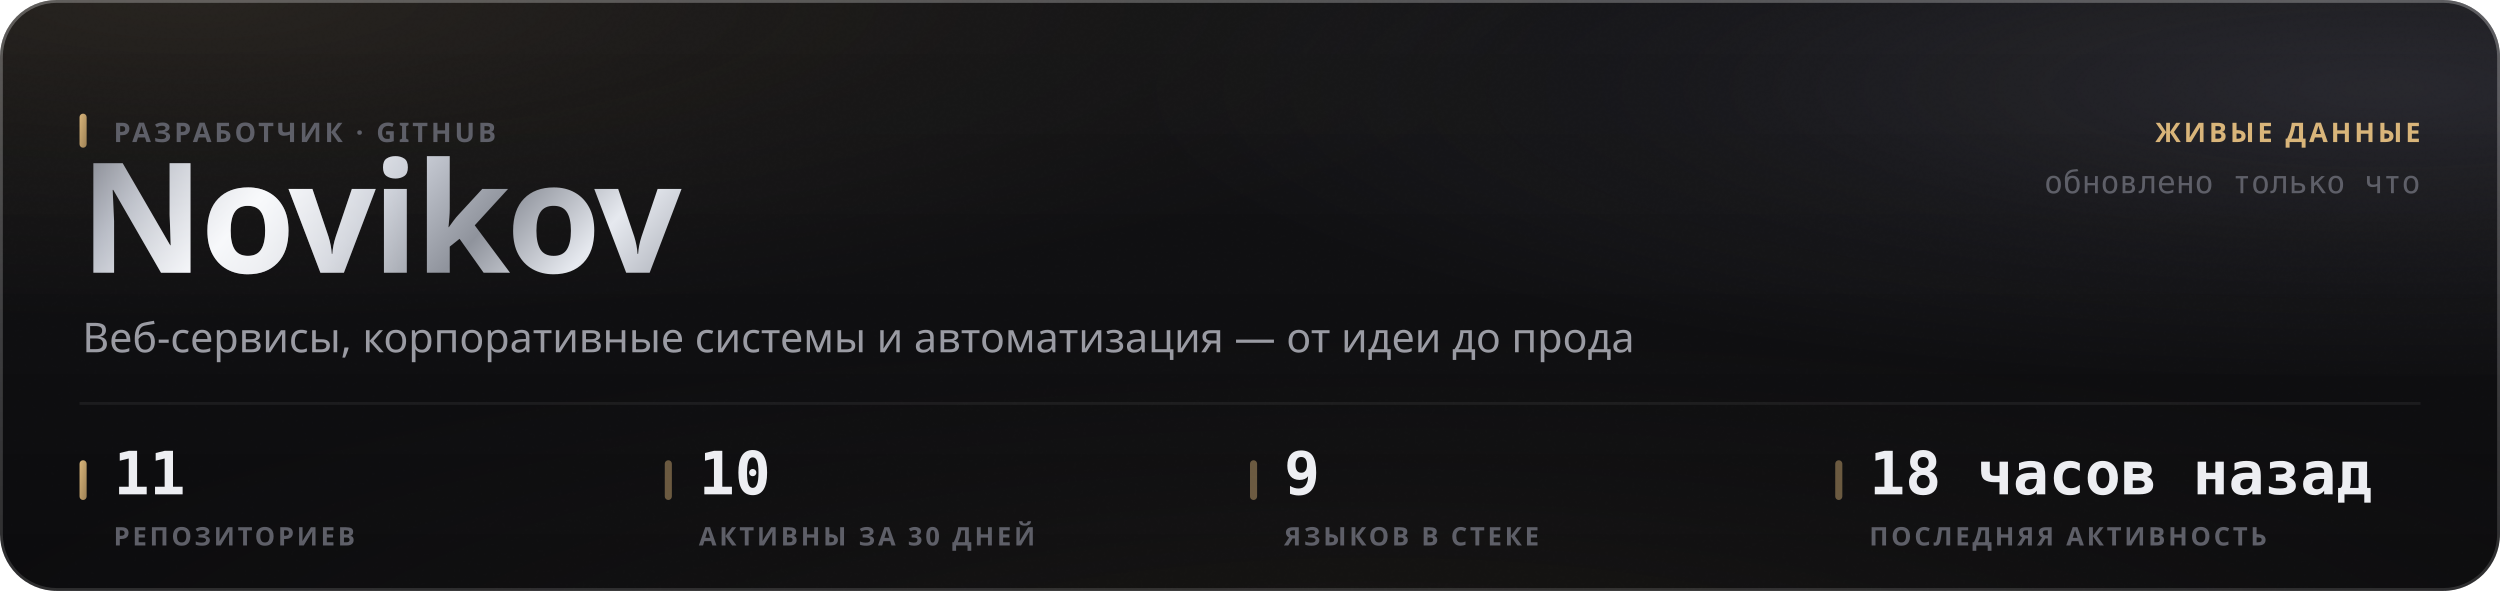
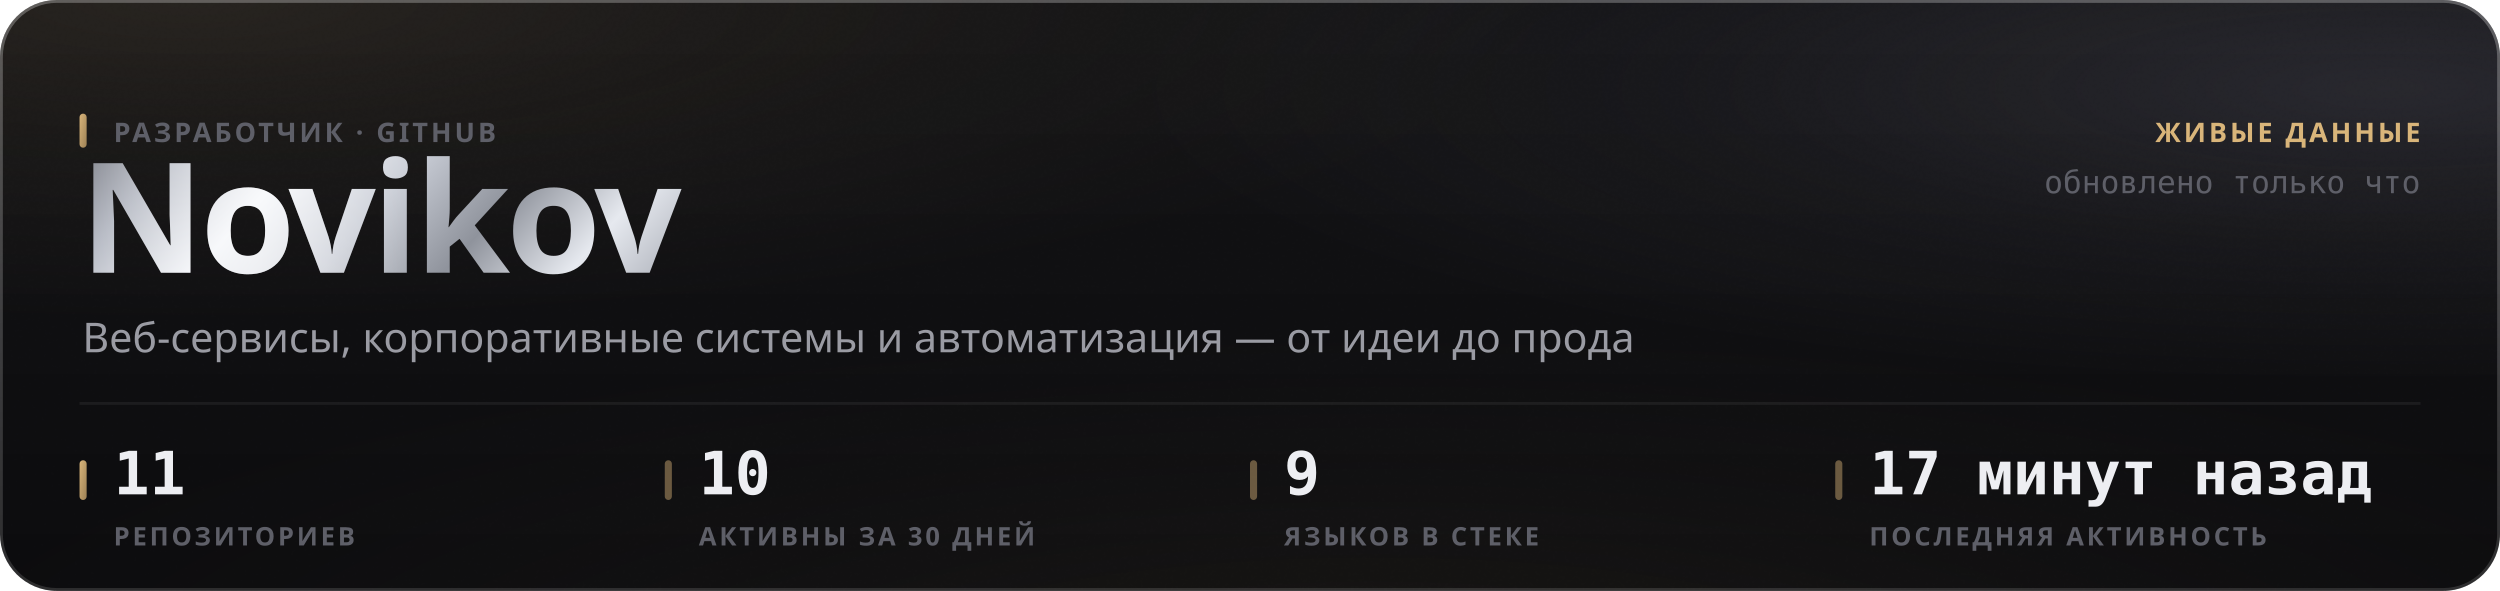
<svg xmlns="http://www.w3.org/2000/svg" width="880" height="208" viewBox="0 0 880 208" role="img">
  <style>
  text { font-family: -apple-system, BlinkMacSystemFont, 'Segoe UI', 'Noto Sans', Helvetica, Arial, sans-serif; }
  .mono { font-family: ui-monospace, 'SF Mono', 'Cascadia Mono', 'DejaVu Sans Mono', Menlo, Consolas, monospace; font-variant-numeric: tabular-nums; }
  .caps { letter-spacing: .1em; text-transform: uppercase; }

  @keyframes sheen  { from { transform: translateX(-120%); } to { transform: translateX(260%); } }
  @keyframes rise   { from { opacity: 0; transform: translateY(6px); } to { opacity: 1; transform: none; } }
  @keyframes slide  { from { opacity: 0; transform: translateX(-8px); } to { opacity: 1; transform: none; } }
  @keyframes grow   { from { transform: scaleY(0); } to { transform: scaleY(1); } }
  @keyframes widen  { from { transform: scaleX(0); } to { transform: scaleX(1); } }
  @keyframes draw   { from { stroke-dashoffset: 200; } to { stroke-dashoffset: 0; } }

  .sheen { animation: sheen 5.5s cubic-bezier(.45,0,.2,1) infinite; }
  .rise  { animation: rise .5s cubic-bezier(.16,1,.3,1) both; }
  .slide { animation: slide .42s cubic-bezier(.16,1,.3,1) both; }
  .bar   { transform-box: fill-box; transform-origin: 50% 100%;
           animation: grow .62s cubic-bezier(.16,1,.3,1) both; }
  .fill  { transform-box: fill-box; transform-origin: 0% 50%;
           animation: widen .8s cubic-bezier(.16,1,.3,1) both; }
  /* The hidden start state lives in the keyframes, never in the static rule.
     A renderer that ignores CSS animations then falls back to the FINISHED
     state — a drawn line, visible text — instead of an empty panel. */
  .spark { stroke-dasharray: 200;
           animation: draw 1.1s cubic-bezier(.16,1,.3,1) both; }

  @media (prefers-reduced-motion: reduce) {
    .sheen { animation: none; opacity: 0; }
    .rise, .slide, .bar, .fill, .spark { animation: none; opacity: 1; transform: none;
                                         stroke-dashoffset: 0; }
  }</style>
  <defs>
    <filter id="grain5" x="0" y="0" width="100%" height="100%">
      <feTurbulence type="fractalNoise" baseFrequency="0.85" numOctaves="3" stitchTiles="stitch" />
      <feColorMatrix type="saturate" values="0" />
    </filter>
    <linearGradient id="accent1" x1="0" y1="0" x2="1" y2="1">
      <stop offset="0%" stop-color="#d9b57a" />
      <stop offset="100%" stop-color="#9d8155" />
    </linearGradient>
    <radialGradient id="aurora6" cx="0.08" cy="0" r="0.55">
      <stop offset="0%" stop-color="#d9b47a" stop-opacity="0.1" />
      <stop offset="55%" stop-color="#d9b47a" stop-opacity="0.035" />
      <stop offset="100%" stop-color="#d9b47a" stop-opacity="0" />
    </radialGradient>
    <radialGradient id="aurora7" cx="0.95" cy="0.15" r="0.5">
      <stop offset="0%" stop-color="#706f83" stop-opacity="0.22" />
      <stop offset="55%" stop-color="#706f83" stop-opacity="0.077" />
      <stop offset="100%" stop-color="#706f83" stop-opacity="0" />
    </radialGradient>
    <radialGradient id="aurora8" cx="0.55" cy="1.15" r="0.6">
      <stop offset="0%" stop-color="#b39b74" stop-opacity="0.07" />
      <stop offset="55%" stop-color="#b39b74" stop-opacity="0.025" />
      <stop offset="100%" stop-color="#b39b74" stop-opacity="0" />
    </radialGradient>
    <linearGradient id="glass2" x1="0" y1="0" x2="0" y2="1">
      <stop offset="0%" stop-color="#ffffff" stop-opacity="0.036" />
      <stop offset="100%" stop-color="#ffffff" stop-opacity="0.007" />
    </linearGradient>
    <linearGradient id="rim3" x1="0" y1="0" x2="0" y2="1">
      <stop offset="0%" stop-color="#ffffff" stop-opacity="0.182" />
      <stop offset="100%" stop-color="#ffffff" stop-opacity="0.025" />
    </linearGradient>
    <linearGradient id="spec4" x1="0" y1="0" x2="1" y2="0">
      <stop offset="0%" stop-color="#ffffff" stop-opacity="0" />
      <stop offset="35%" stop-color="#ffffff" stop-opacity="0.336" />
      <stop offset="70%" stop-color="#ffffff" stop-opacity="0.118" />
      <stop offset="100%" stop-color="#ffffff" stop-opacity="0" />
    </linearGradient>
    <linearGradient id="metal9" x1="0" y1="0" x2="1" y2="0.25">
      <stop offset="0%" stop-color="#6e7078" />
      <stop offset="16.667%" stop-color="#b4b8c2" />
      <stop offset="33.333%" stop-color="#f2f4f8" />
      <stop offset="50%" stop-color="#c7cbd4" />
      <stop offset="66.667%" stop-color="#8f939c" />
      <stop offset="83.333%" stop-color="#e6e9ef" />
      <stop offset="100%" stop-color="#a7abb4" />
    </linearGradient>
    <linearGradient id="sheengrad11" x1="0" y1="0" x2="1" y2="0">
      <stop offset="0%" stop-color="#ffffff" stop-opacity="0" />
      <stop offset="50%" stop-color="#ffffff" stop-opacity="0.5" />
      <stop offset="100%" stop-color="#ffffff" stop-opacity="0" />
    </linearGradient>
    <clipPath id="wordclip10">
      <text x="28" y="96" font-size="54" font-weight="800" letter-spacing="-0.025em" font-family="-apple-system, BlinkMacSystemFont, 'Segoe UI', Helvetica, Arial, sans-serif">Novikov</text>
    </clipPath>
  </defs>
  <rect width="880" height="208" rx="20" fill="#0a0a0c" />
  <rect width="880" height="208" rx="20" fill="url(#aurora6)" />
  <rect width="880" height="208" rx="20" fill="url(#aurora7)" />
  <rect width="880" height="208" rx="20" fill="url(#aurora8)" />
  <rect width="880" height="208" rx="20" fill="url(#glass2)" />
  <rect width="880" height="208" rx="20" filter="url(#grain5)" opacity="0.085" style="mix-blend-mode:overlay" />
  <rect x=".5" y=".5" width="879" height="207" rx="19.5" fill="none" stroke="rgba(255,255,255,0.11)" />
  <rect x=".5" y=".5" width="879" height="207" rx="19.5" fill="none" stroke="url(#rim3)" />
  <path d="M20 1 H860" stroke="url(#spec4)" stroke-width="1.2" fill="none" />
  <g clip-path="url(#wordclip10)">
    <rect x="28" y="42" width="248.651" height="70.2" fill="url(#metal9)" />
    <rect class="sheen" x="28" y="42" width="124.325" height="70.2" fill="url(#sheengrad11)" />
  </g>
  <rect x="28" y="40" width="2.5" height="12" rx="1.25" fill="url(#accent1)" />
  <text x="40" y="50" font-size="9.5" font-weight="600" fill="#5e5f68" letter-spacing="0.11em">РАЗРАБОТЧИК · GITHUB</text>
  <text x="29" y="124" font-size="14.5" font-weight="400" fill="#9a9ba3">Веб-сервисы, корпоративные системы и автоматизация — от идеи до прода</text>
  <text x="852" y="50" font-size="9.5" font-weight="600" fill="#d9b57a" text-anchor="end" letter-spacing="0.11em">ЖИВЫЕ ДАННЫЕ</text>
  <text x="852" y="68" font-size="11" font-weight="400" fill="#5e5f68" text-anchor="end" class="mono">обновлено только что</text>
  <path d="M28 142 H852" stroke="rgba(255,255,255,0.06)" stroke-width="1" />
  <rect x="28" y="162" width="2.5" height="14" rx="1.25" fill="url(#accent1)" />
  <text x="40" y="174" font-size="21" font-weight="700" fill="#edeef2" class="mono rise" opacity="1">11</text>
  <text x="40" y="192" font-size="9" font-weight="600" fill="#5e5f68" letter-spacing="0.11em">РЕПОЗИТОРИЕВ</text>
  <rect x="234" y="162" width="2.5" height="14" rx="1.25" fill="rgba(217,181,122,0.45)" />
  <text x="246" y="174" font-size="21" font-weight="700" fill="#edeef2" class="mono rise" opacity="1">10</text>
  <text x="246" y="192" font-size="9" font-weight="600" fill="#5e5f68" letter-spacing="0.11em">АКТИВНЫ ЗА 30 ДНЕЙ</text>
  <rect x="440" y="162" width="2.5" height="14" rx="1.25" fill="rgba(217,181,122,0.45)" />
  <text x="452" y="174" font-size="21" font-weight="700" fill="#edeef2" class="mono rise" opacity="1">9</text>
  <text x="452" y="192" font-size="9" font-weight="600" fill="#5e5f68" letter-spacing="0.11em">ЯЗЫКОВ В СТЕКЕ</text>
  <rect x="646" y="162" width="2.5" height="14" rx="1.25" fill="rgba(217,181,122,0.45)" />
-   <text x="658" y="174" font-size="21" font-weight="700" fill="#edeef2" class="mono rise" opacity="1">18 часов назад</text>
+   <text x="658" y="174" font-size="21" font-weight="700" fill="#edeef2" class="mono rise" opacity="1">17 минут назад</text>
  <text x="658" y="192" font-size="9" font-weight="600" fill="#5e5f68" letter-spacing="0.11em">ПОСЛЕДНЯЯ АКТИВНОСТЬ</text>
</svg>
